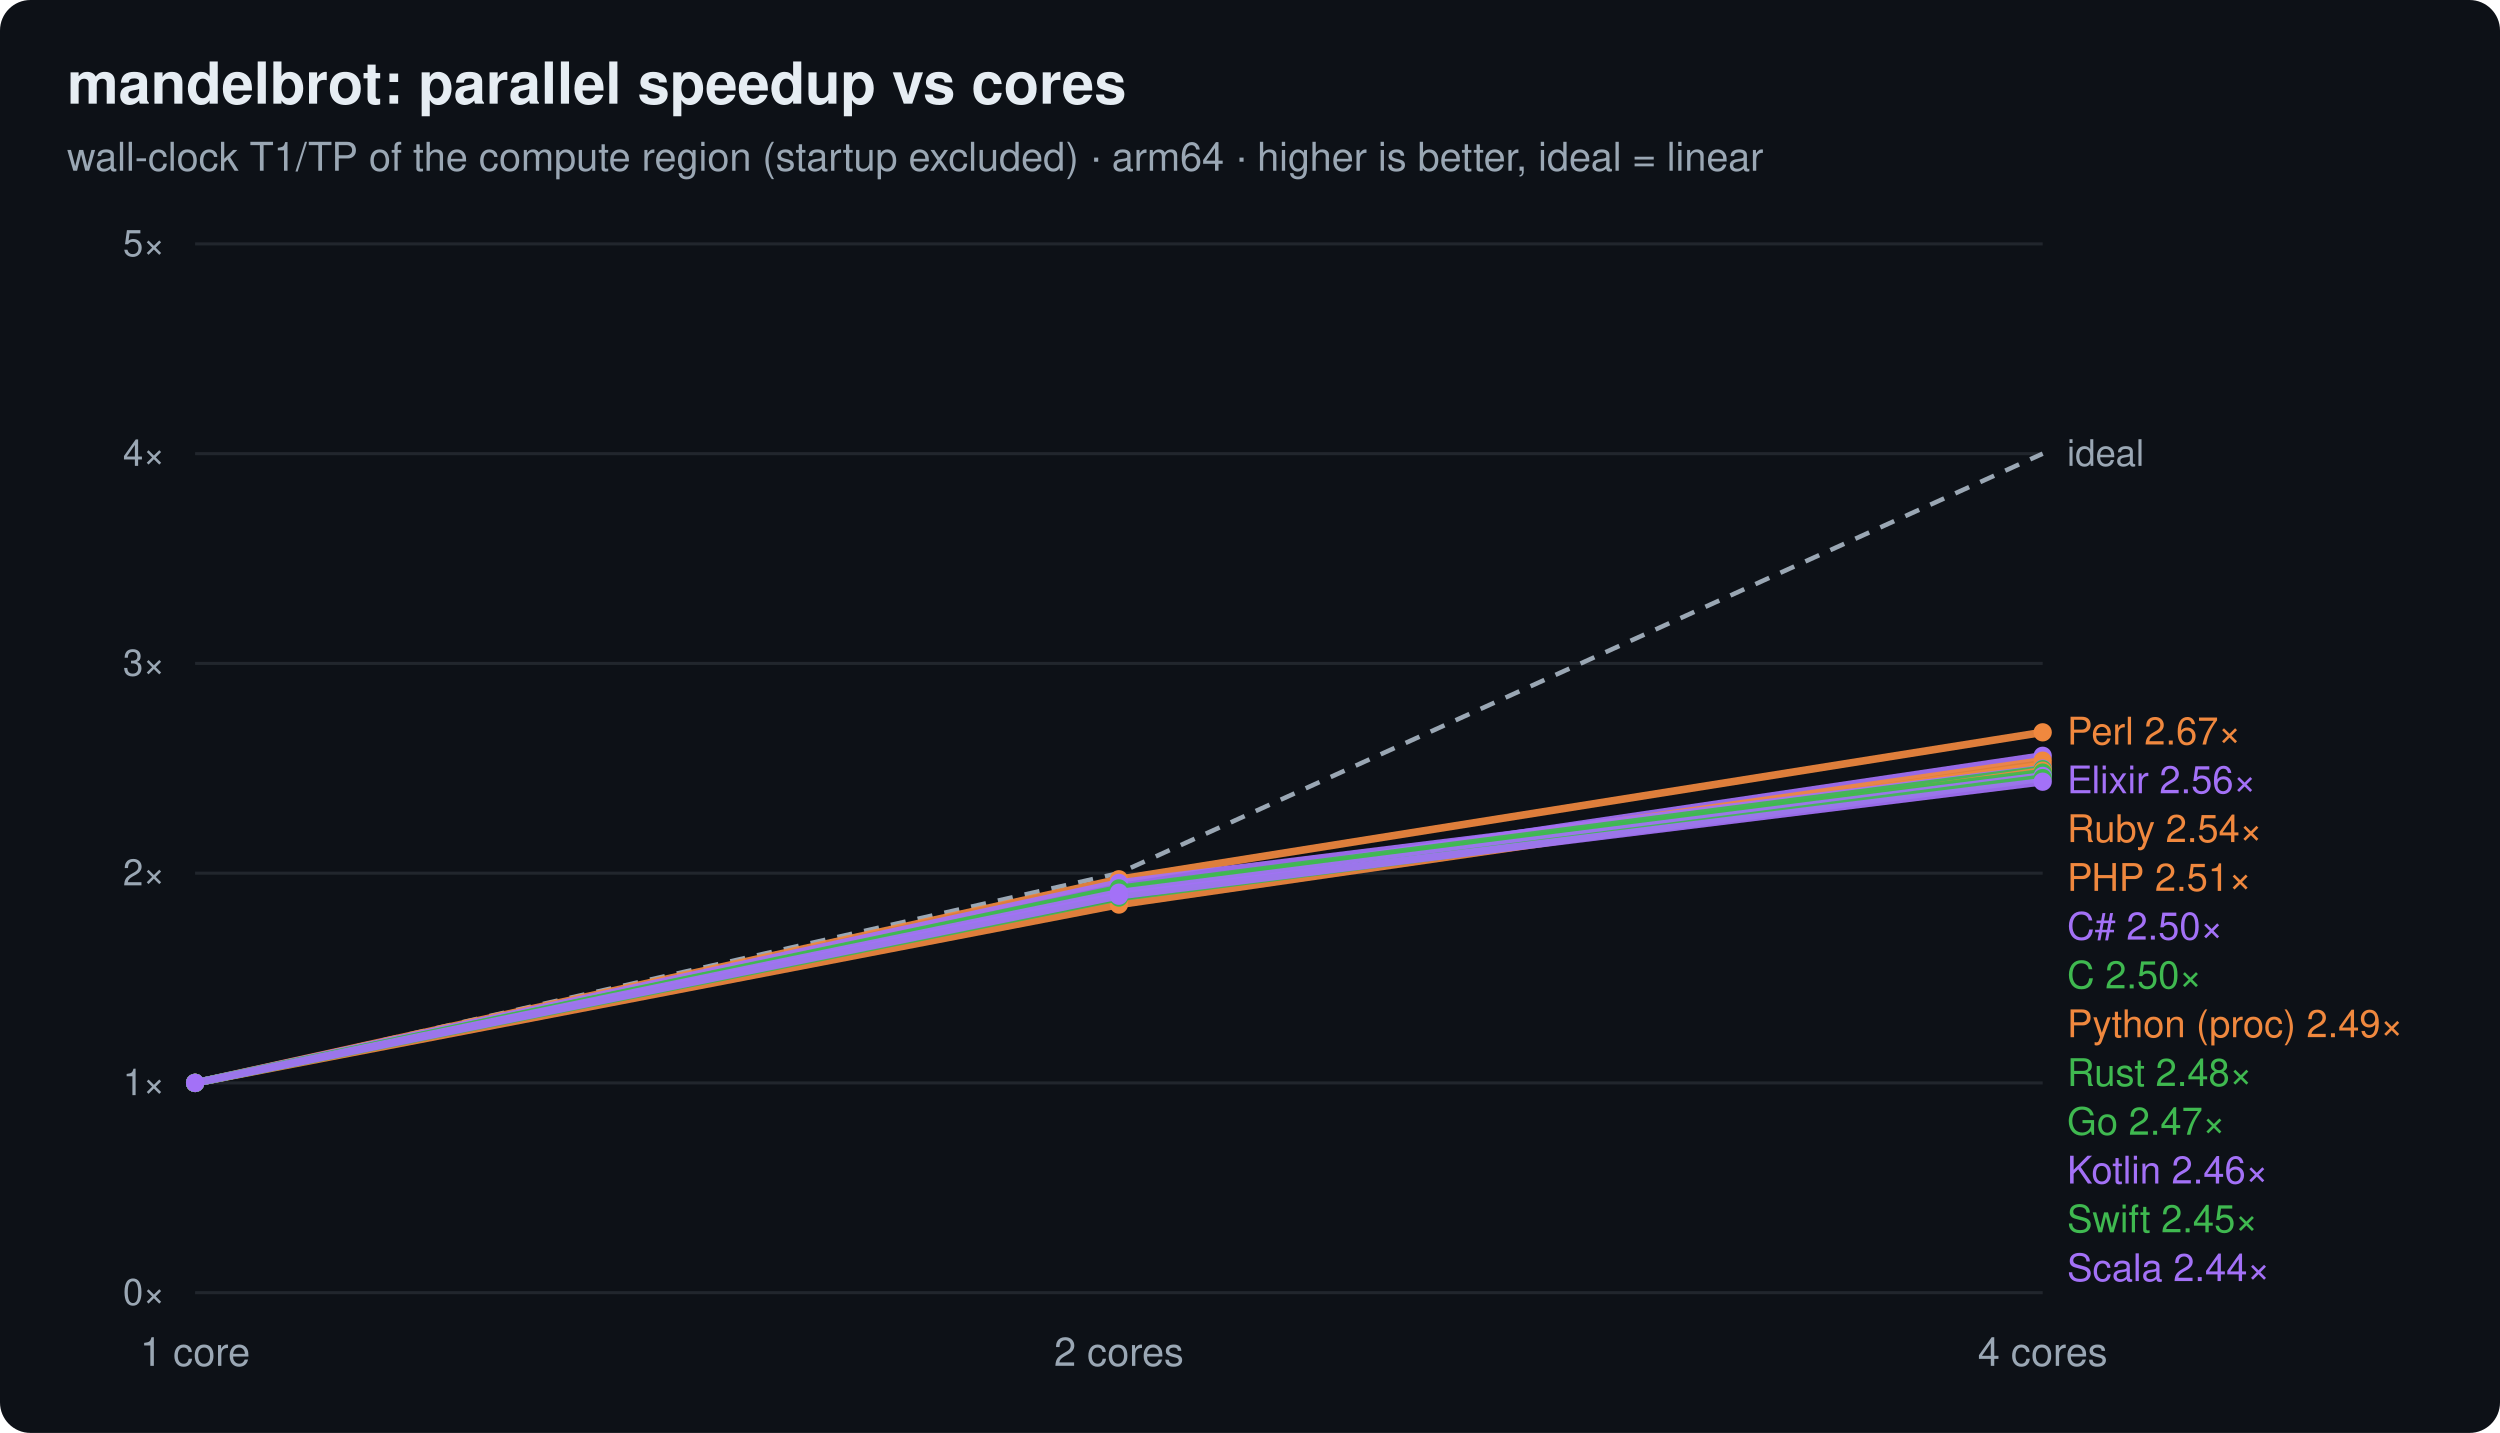
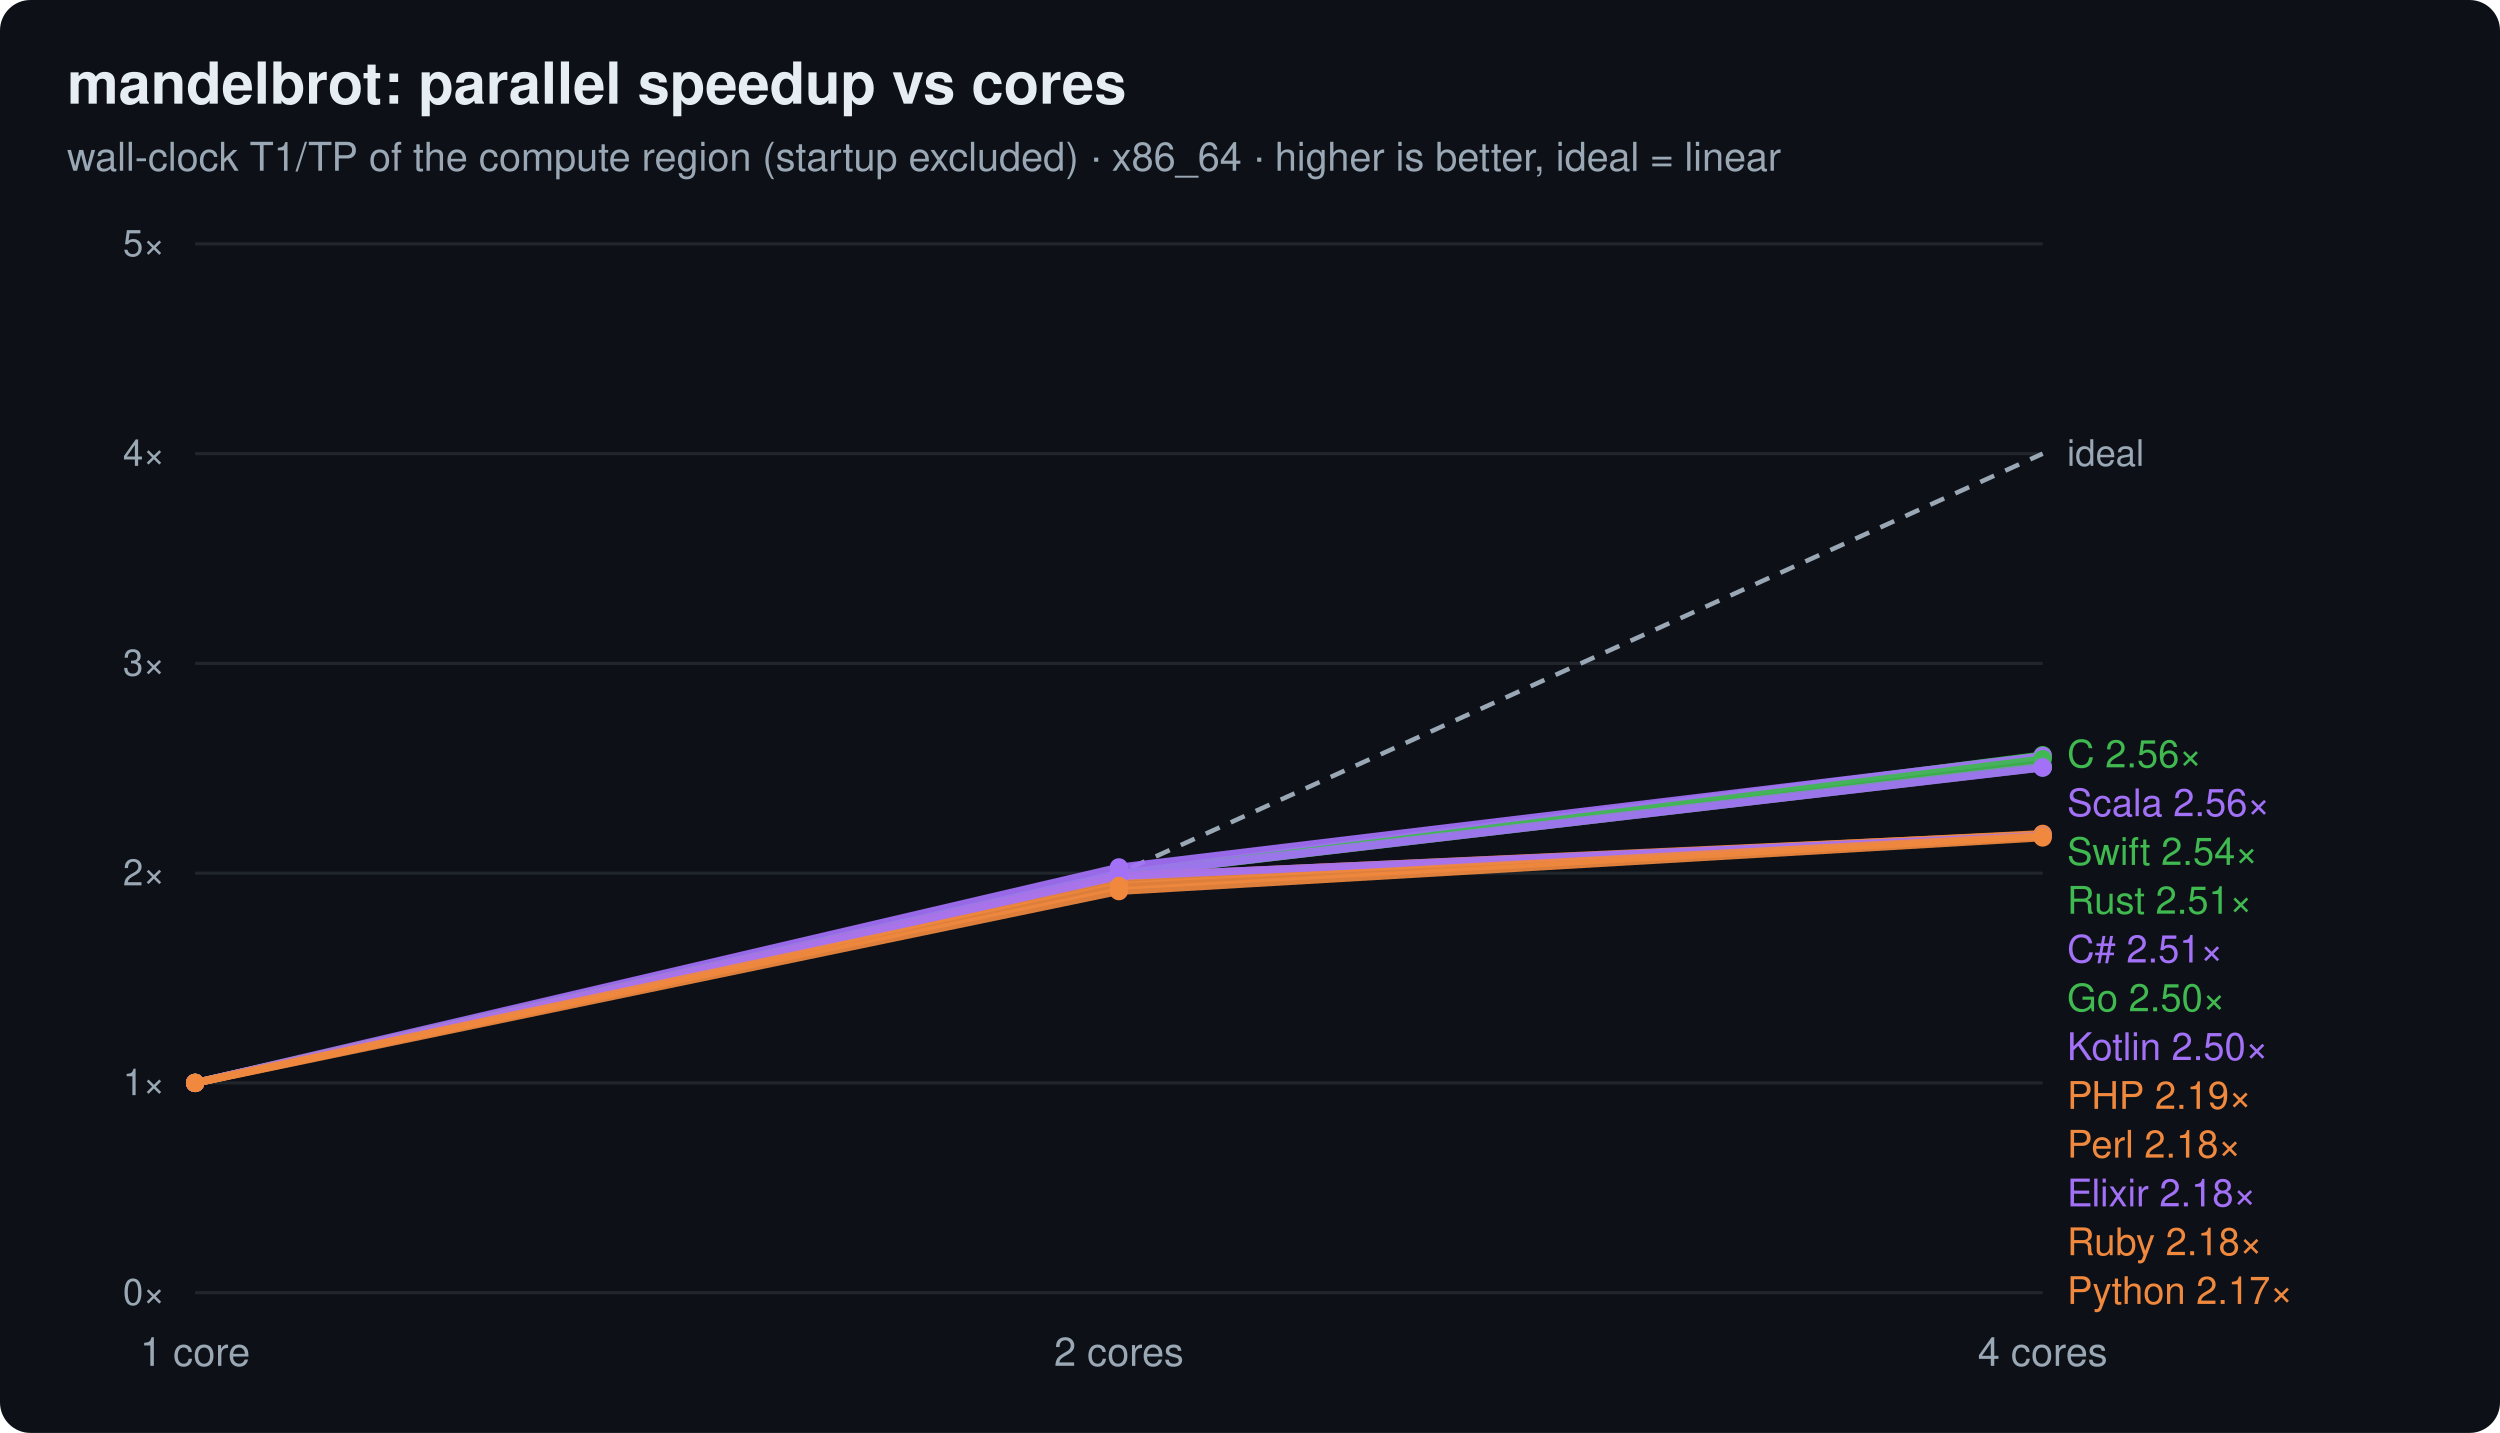
<svg xmlns="http://www.w3.org/2000/svg" width="820" height="470" viewBox="0 0 820 470" font-family="ui-sans-serif,system-ui,Segoe UI,Helvetica,Arial">
  <rect width="820" height="470" rx="10" fill="#0d1117" />
  <text x="22" y="34" font-size="19" font-weight="700" fill="#e6edf3">mandelbrot: parallel speedup vs cores</text>
-   <text x="22" y="56" font-size="13" fill="#9aa7b4">wall-clock T1/TP of the compute region (startup excluded) · arm64 · higher is better, ideal = linear</text>
+   <text x="22" y="56" font-size="13" fill="#9aa7b4">wall-clock T1/TP of the compute region (startup excluded) · x86_64 · higher is better, ideal = linear</text>
  <line x1="64" y1="424.0" x2="670" y2="424.0" stroke="#21262d" stroke-width="1" />
  <text x="54" y="428.0" text-anchor="end" font-size="12" fill="#9aa7b4">0×</text>
  <line x1="64" y1="355.2" x2="670" y2="355.2" stroke="#21262d" stroke-width="1" />
  <text x="54" y="359.2" text-anchor="end" font-size="12" fill="#9aa7b4">1×</text>
  <line x1="64" y1="286.4" x2="670" y2="286.4" stroke="#21262d" stroke-width="1" />
  <text x="54" y="290.4" text-anchor="end" font-size="12" fill="#9aa7b4">2×</text>
  <line x1="64" y1="217.6" x2="670" y2="217.6" stroke="#21262d" stroke-width="1" />
  <text x="54" y="221.6" text-anchor="end" font-size="12" fill="#9aa7b4">3×</text>
  <line x1="64" y1="148.8" x2="670" y2="148.8" stroke="#21262d" stroke-width="1" />
  <text x="54" y="152.8" text-anchor="end" font-size="12" fill="#9aa7b4">4×</text>
  <line x1="64" y1="80.0" x2="670" y2="80.0" stroke="#21262d" stroke-width="1" />
  <text x="54" y="84.0" text-anchor="end" font-size="12" fill="#9aa7b4">5×</text>
  <text x="64.0" y="448.0" text-anchor="middle" font-size="13" fill="#9aa7b4">1 core</text>
  <text x="367.0" y="448.0" text-anchor="middle" font-size="13" fill="#9aa7b4">2 cores</text>
  <text x="670.0" y="448.0" text-anchor="middle" font-size="13" fill="#9aa7b4">4 cores</text>
  <polyline points="64.0,355.2 367.0,286.4 670.0,148.8" fill="none" stroke="#9aa7b4" stroke-width="1.5" stroke-dasharray="5 4" />
  <text x="678.0" y="152.8" font-size="12" fill="#9aa7b4">ideal</text>
-   <polyline points="64.0,355.2 367.0,288.4 670.0,240.2" fill="none" stroke="#f0883e" stroke-width="2.5" opacity="0.92" />
+   <polyline points="64.0,355.2 367.0,286.6 670.0,247.7" fill="none" stroke="#3fb950" stroke-width="2.5" opacity="0.92" />
+   <circle cx="64.0" cy="355.2" r="3" fill="#3fb950" />
+   <circle cx="367.0" cy="286.6" r="3" fill="#3fb950" />
+   <circle cx="670.0" cy="247.7" r="3" fill="#3fb950" />
+   <text x="678" y="251.7" font-size="12.5" fill="#3fb950">C 2.56×</text>
+   <polyline points="64.0,355.2 367.0,284.5 670.0,248.0" fill="none" stroke="#a371f7" stroke-width="2.5" opacity="0.92" />
+   <circle cx="64.0" cy="355.2" r="3" fill="#a371f7" />
+   <circle cx="367.0" cy="284.5" r="3" fill="#a371f7" />
+   <circle cx="670.0" cy="248.0" r="3" fill="#a371f7" />
+   <text x="678" y="267.7" font-size="12.5" fill="#a371f7">Scala 2.56×</text>
+   <polyline points="64.0,355.2 367.0,287.0 670.0,249.0" fill="none" stroke="#3fb950" stroke-width="2.5" opacity="0.92" />
+   <circle cx="64.0" cy="355.2" r="3" fill="#3fb950" />
+   <circle cx="367.0" cy="287.0" r="3" fill="#3fb950" />
+   <circle cx="670.0" cy="249.0" r="3" fill="#3fb950" />
+   <text x="678" y="283.7" font-size="12.5" fill="#3fb950">Swift 2.54×</text>
+   <polyline points="64.0,355.2 367.0,286.9 670.0,251.3" fill="none" stroke="#3fb950" stroke-width="2.5" opacity="0.92" />
+   <circle cx="64.0" cy="355.2" r="3" fill="#3fb950" />
+   <circle cx="367.0" cy="286.9" r="3" fill="#3fb950" />
+   <circle cx="670.0" cy="251.3" r="3" fill="#3fb950" />
+   <text x="678" y="299.7" font-size="12.5" fill="#3fb950">Rust 2.51×</text>
+   <polyline points="64.0,355.2 367.0,286.7 670.0,251.5" fill="none" stroke="#a371f7" stroke-width="2.5" opacity="0.92" />
+   <circle cx="64.0" cy="355.2" r="3" fill="#a371f7" />
+   <circle cx="367.0" cy="286.7" r="3" fill="#a371f7" />
+   <circle cx="670.0" cy="251.5" r="3" fill="#a371f7" />
+   <text x="678" y="315.7" font-size="12.5" fill="#a371f7">C# 2.51×</text>
+   <polyline points="64.0,355.2 367.0,287.1 670.0,251.7" fill="none" stroke="#3fb950" stroke-width="2.5" opacity="0.92" />
+   <circle cx="64.0" cy="355.2" r="3" fill="#3fb950" />
+   <circle cx="367.0" cy="287.1" r="3" fill="#3fb950" />
+   <circle cx="670.0" cy="251.7" r="3" fill="#3fb950" />
+   <text x="678" y="331.7" font-size="12.5" fill="#3fb950">Go 2.50×</text>
+   <polyline points="64.0,355.2 367.0,287.0 670.0,251.8" fill="none" stroke="#a371f7" stroke-width="2.5" opacity="0.92" />
+   <circle cx="64.0" cy="355.2" r="3" fill="#a371f7" />
+   <circle cx="367.0" cy="287.0" r="3" fill="#a371f7" />
+   <circle cx="670.0" cy="251.8" r="3" fill="#a371f7" />
+   <text x="678" y="347.7" font-size="12.5" fill="#a371f7">Kotlin 2.50×</text>
+   <polyline points="64.0,355.2 367.0,288.5 670.0,273.5" fill="none" stroke="#f0883e" stroke-width="2.5" opacity="0.92" />
  <circle cx="64.0" cy="355.2" r="3" fill="#f0883e" />
-   <circle cx="367.0" cy="288.4" r="3" fill="#f0883e" />
-   <circle cx="670.0" cy="240.2" r="3" fill="#f0883e" />
-   <text x="678" y="244.2" font-size="12.5" fill="#f0883e">Perl 2.67×</text>
-   <polyline points="64.0,355.2 367.0,292.8 670.0,247.9" fill="none" stroke="#a371f7" stroke-width="2.5" opacity="0.92" />
+   <circle cx="367.0" cy="288.5" r="3" fill="#f0883e" />
+   <circle cx="670.0" cy="273.5" r="3" fill="#f0883e" />
+   <text x="678" y="363.7" font-size="12.5" fill="#f0883e">PHP 2.19×</text>
+   <polyline points="64.0,355.2 367.0,287.5 670.0,273.7" fill="none" stroke="#f0883e" stroke-width="2.5" opacity="0.92" />
+   <circle cx="64.0" cy="355.2" r="3" fill="#f0883e" />
+   <circle cx="367.0" cy="287.5" r="3" fill="#f0883e" />
+   <circle cx="670.0" cy="273.7" r="3" fill="#f0883e" />
+   <text x="678" y="379.7" font-size="12.5" fill="#f0883e">Perl 2.18×</text>
+   <polyline points="64.0,355.2 367.0,287.4 670.0,274.1" fill="none" stroke="#a371f7" stroke-width="2.5" opacity="0.92" />
  <circle cx="64.0" cy="355.2" r="3" fill="#a371f7" />
-   <circle cx="367.0" cy="292.8" r="3" fill="#a371f7" />
-   <circle cx="670.0" cy="247.9" r="3" fill="#a371f7" />
-   <text x="678" y="260.2" font-size="12.5" fill="#a371f7">Elixir 2.56×</text>
-   <polyline points="64.0,355.2 367.0,292.8 670.0,249.5" fill="none" stroke="#f0883e" stroke-width="2.5" opacity="0.92" />
+   <circle cx="367.0" cy="287.4" r="3" fill="#a371f7" />
+   <circle cx="670.0" cy="274.1" r="3" fill="#a371f7" />
+   <text x="678" y="395.7" font-size="12.5" fill="#a371f7">Elixir 2.18×</text>
+   <polyline points="64.0,355.2 367.0,290.6 670.0,274.2" fill="none" stroke="#f0883e" stroke-width="2.5" opacity="0.92" />
  <circle cx="64.0" cy="355.2" r="3" fill="#f0883e" />
-   <circle cx="367.0" cy="292.8" r="3" fill="#f0883e" />
-   <circle cx="670.0" cy="249.5" r="3" fill="#f0883e" />
-   <text x="678" y="276.2" font-size="12.5" fill="#f0883e">Ruby 2.54×</text>
-   <polyline points="64.0,355.2 367.0,293.1 670.0,251.0" fill="none" stroke="#f0883e" stroke-width="2.5" opacity="0.92" />
+   <circle cx="367.0" cy="290.6" r="3" fill="#f0883e" />
+   <circle cx="670.0" cy="274.2" r="3" fill="#f0883e" />
+   <text x="678" y="411.7" font-size="12.5" fill="#f0883e">Ruby 2.18×</text>
+   <polyline points="64.0,355.2 367.0,292.3 670.0,274.7" fill="none" stroke="#f0883e" stroke-width="2.5" opacity="0.92" />
  <circle cx="64.0" cy="355.2" r="3" fill="#f0883e" />
-   <circle cx="367.0" cy="293.1" r="3" fill="#f0883e" />
-   <circle cx="670.0" cy="251.0" r="3" fill="#f0883e" />
-   <text x="678" y="292.2" font-size="12.5" fill="#f0883e">PHP 2.51×</text>
-   <polyline points="64.0,355.2 367.0,289.6 670.0,252.1" fill="none" stroke="#a371f7" stroke-width="2.5" opacity="0.92" />
-   <circle cx="64.0" cy="355.2" r="3" fill="#a371f7" />
-   <circle cx="367.0" cy="289.6" r="3" fill="#a371f7" />
-   <circle cx="670.0" cy="252.1" r="3" fill="#a371f7" />
-   <text x="678" y="308.2" font-size="12.5" fill="#a371f7">C# 2.50×</text>
-   <polyline points="64.0,355.2 367.0,291.4 670.0,252.3" fill="none" stroke="#3fb950" stroke-width="2.5" opacity="0.92" />
-   <circle cx="64.0" cy="355.2" r="3" fill="#3fb950" />
-   <circle cx="367.0" cy="291.4" r="3" fill="#3fb950" />
-   <circle cx="670.0" cy="252.3" r="3" fill="#3fb950" />
-   <text x="678" y="324.2" font-size="12.5" fill="#3fb950">C 2.50×</text>
-   <polyline points="64.0,355.2 367.0,296.7 670.0,252.8" fill="none" stroke="#f0883e" stroke-width="2.5" opacity="0.92" />
-   <circle cx="64.0" cy="355.2" r="3" fill="#f0883e" />
-   <circle cx="367.0" cy="296.7" r="3" fill="#f0883e" />
-   <circle cx="670.0" cy="252.8" r="3" fill="#f0883e" />
-   <text x="678" y="340.2" font-size="12.5" fill="#f0883e">Python (proc) 2.49×</text>
-   <polyline points="64.0,355.2 367.0,291.7 670.0,253.4" fill="none" stroke="#3fb950" stroke-width="2.5" opacity="0.92" />
-   <circle cx="64.0" cy="355.2" r="3" fill="#3fb950" />
-   <circle cx="367.0" cy="291.7" r="3" fill="#3fb950" />
-   <circle cx="670.0" cy="253.4" r="3" fill="#3fb950" />
-   <text x="678" y="356.2" font-size="12.5" fill="#3fb950">Rust 2.48×</text>
-   <polyline points="64.0,355.2 367.0,293.1 670.0,254.1" fill="none" stroke="#3fb950" stroke-width="2.5" opacity="0.92" />
-   <circle cx="64.0" cy="355.2" r="3" fill="#3fb950" />
-   <circle cx="367.0" cy="293.1" r="3" fill="#3fb950" />
-   <circle cx="670.0" cy="254.1" r="3" fill="#3fb950" />
-   <text x="678" y="372.2" font-size="12.5" fill="#3fb950">Go 2.47×</text>
-   <polyline points="64.0,355.2 367.0,292.8 670.0,254.5" fill="none" stroke="#a371f7" stroke-width="2.5" opacity="0.92" />
-   <circle cx="64.0" cy="355.2" r="3" fill="#a371f7" />
-   <circle cx="367.0" cy="292.8" r="3" fill="#a371f7" />
-   <circle cx="670.0" cy="254.5" r="3" fill="#a371f7" />
-   <text x="678" y="388.2" font-size="12.5" fill="#a371f7">Kotlin 2.46×</text>
-   <polyline points="64.0,355.2 367.0,294.4 670.0,255.2" fill="none" stroke="#3fb950" stroke-width="2.5" opacity="0.92" />
-   <circle cx="64.0" cy="355.2" r="3" fill="#3fb950" />
-   <circle cx="367.0" cy="294.4" r="3" fill="#3fb950" />
-   <circle cx="670.0" cy="255.2" r="3" fill="#3fb950" />
-   <text x="678" y="404.2" font-size="12.5" fill="#3fb950">Swift 2.45×</text>
-   <polyline points="64.0,355.2 367.0,293.8 670.0,256.4" fill="none" stroke="#a371f7" stroke-width="2.5" opacity="0.92" />
-   <circle cx="64.0" cy="355.2" r="3" fill="#a371f7" />
-   <circle cx="367.0" cy="293.8" r="3" fill="#a371f7" />
-   <circle cx="670.0" cy="256.4" r="3" fill="#a371f7" />
-   <text x="678" y="420.2" font-size="12.5" fill="#a371f7">Scala 2.44×</text>
+   <circle cx="367.0" cy="292.3" r="3" fill="#f0883e" />
+   <circle cx="670.0" cy="274.7" r="3" fill="#f0883e" />
+   <text x="678" y="427.7" font-size="12.5" fill="#f0883e">Python 2.17×</text>
</svg>
